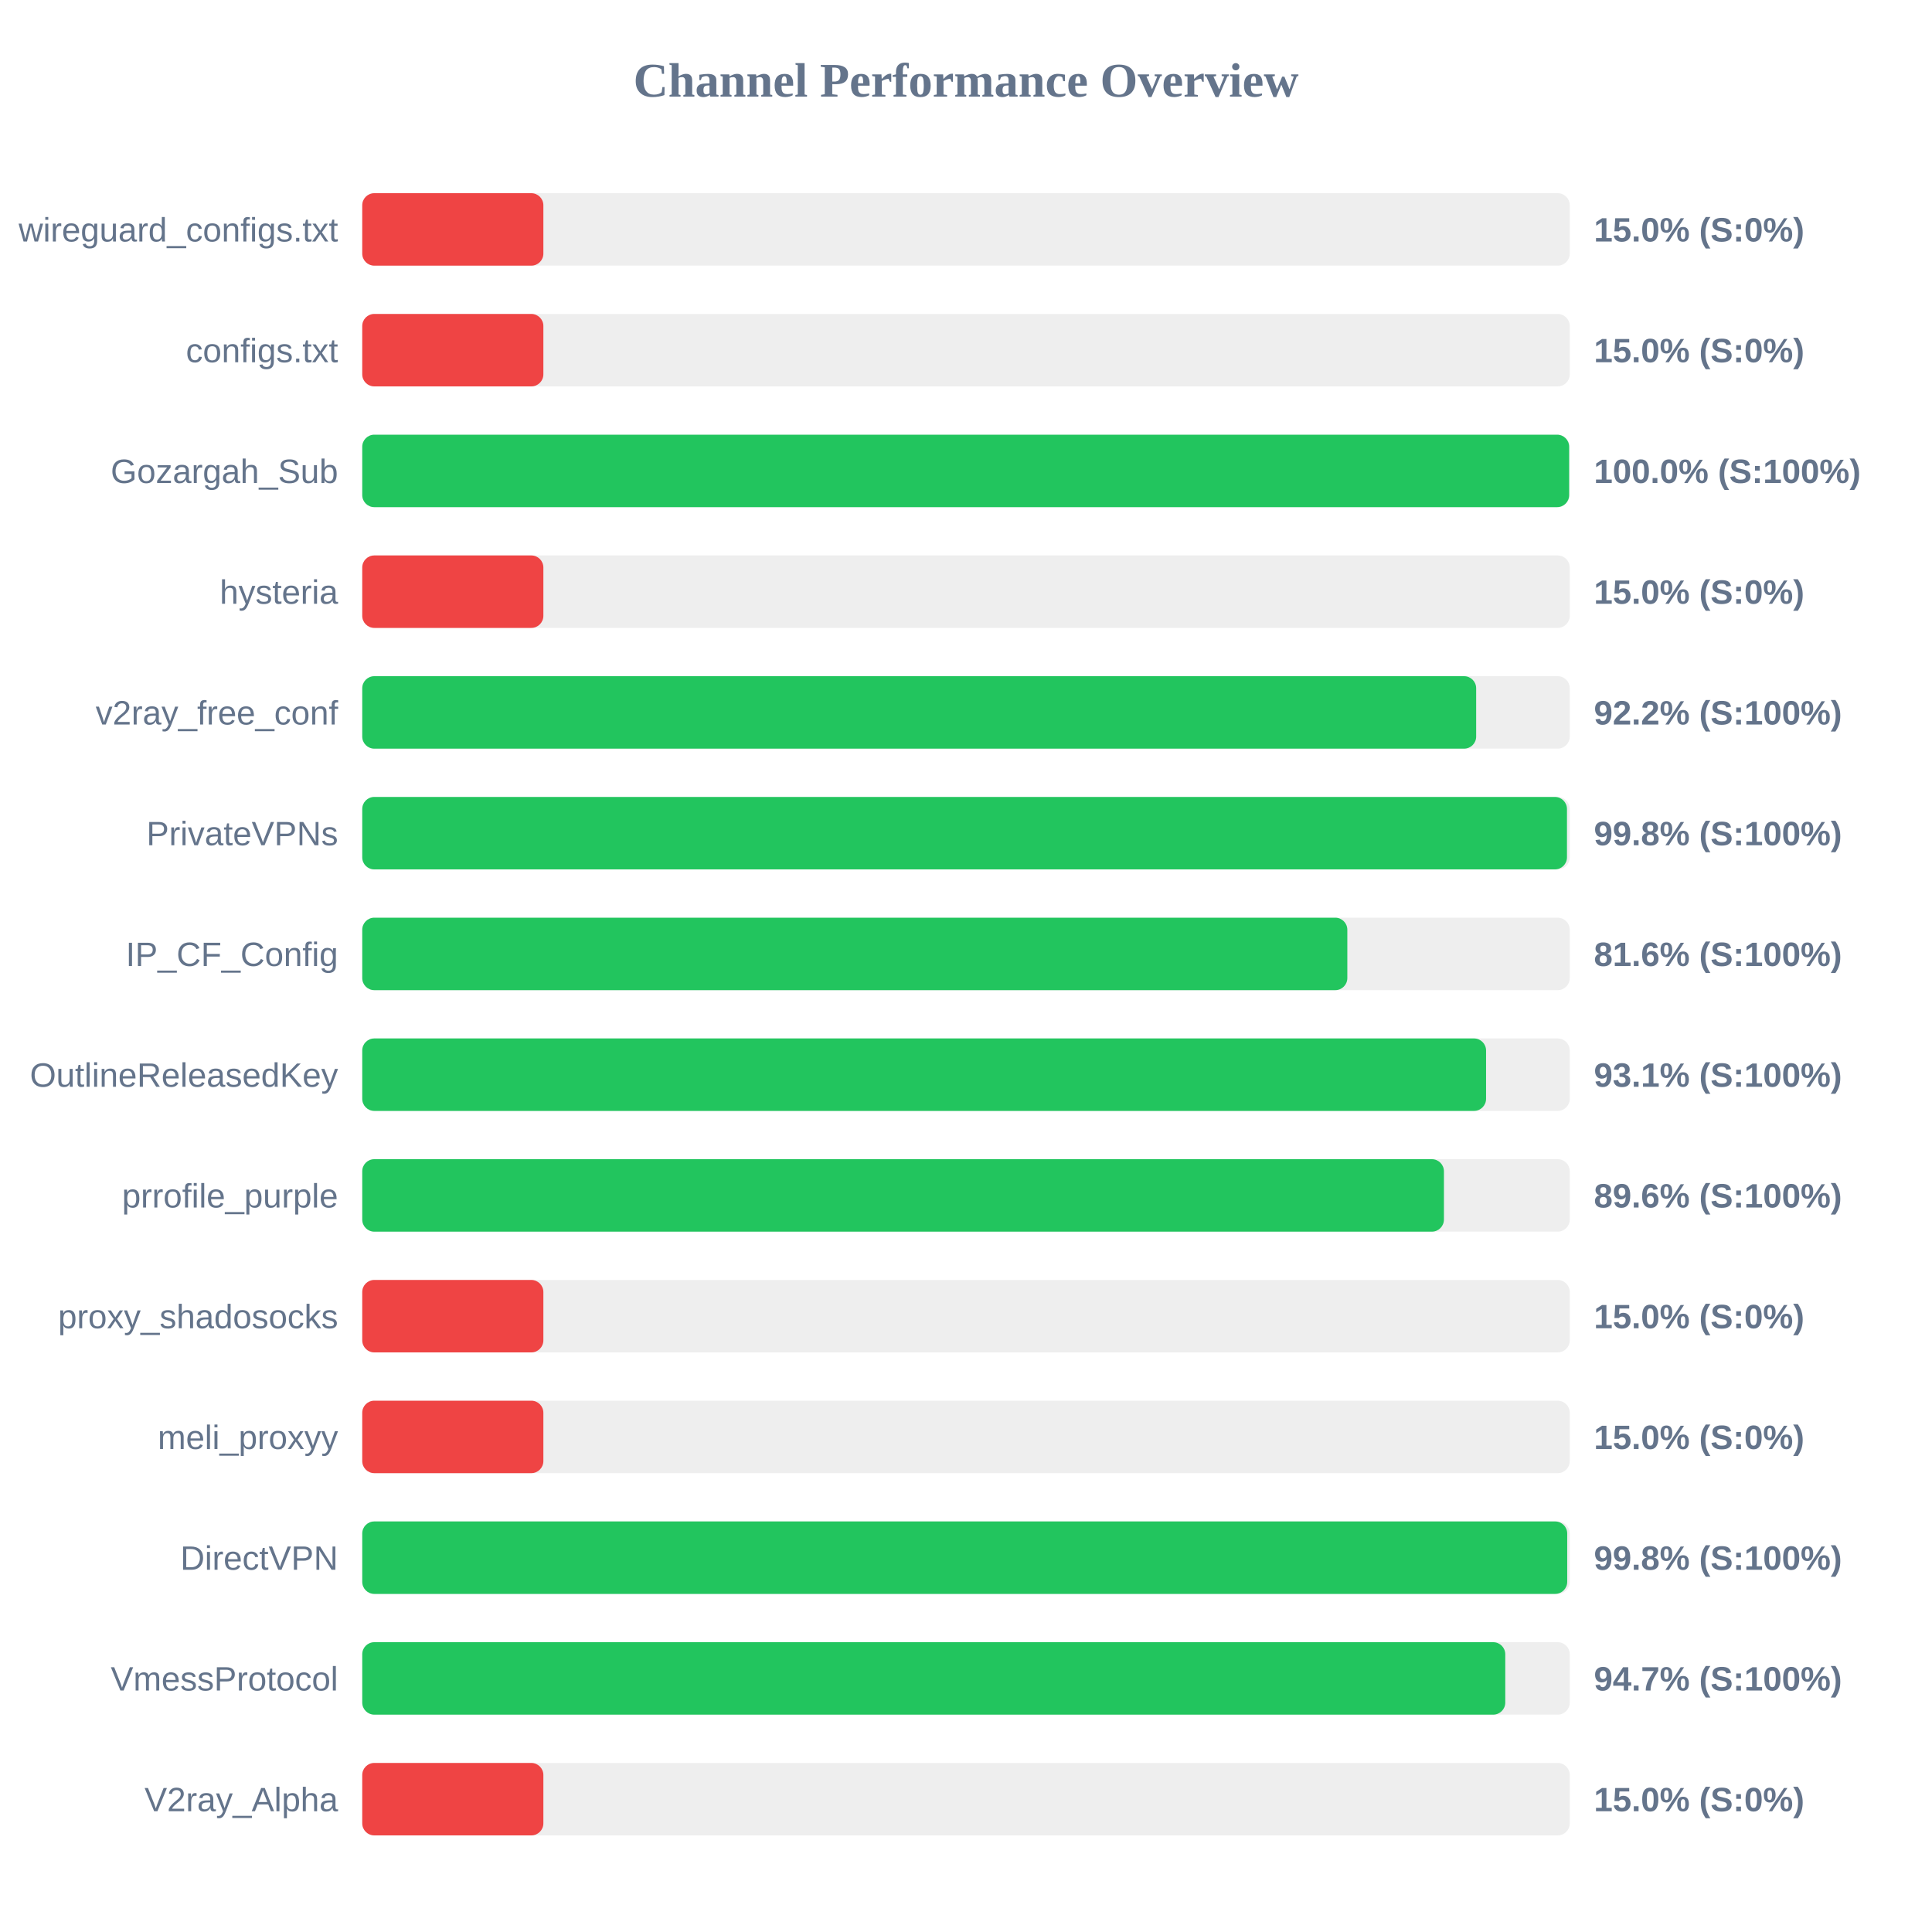
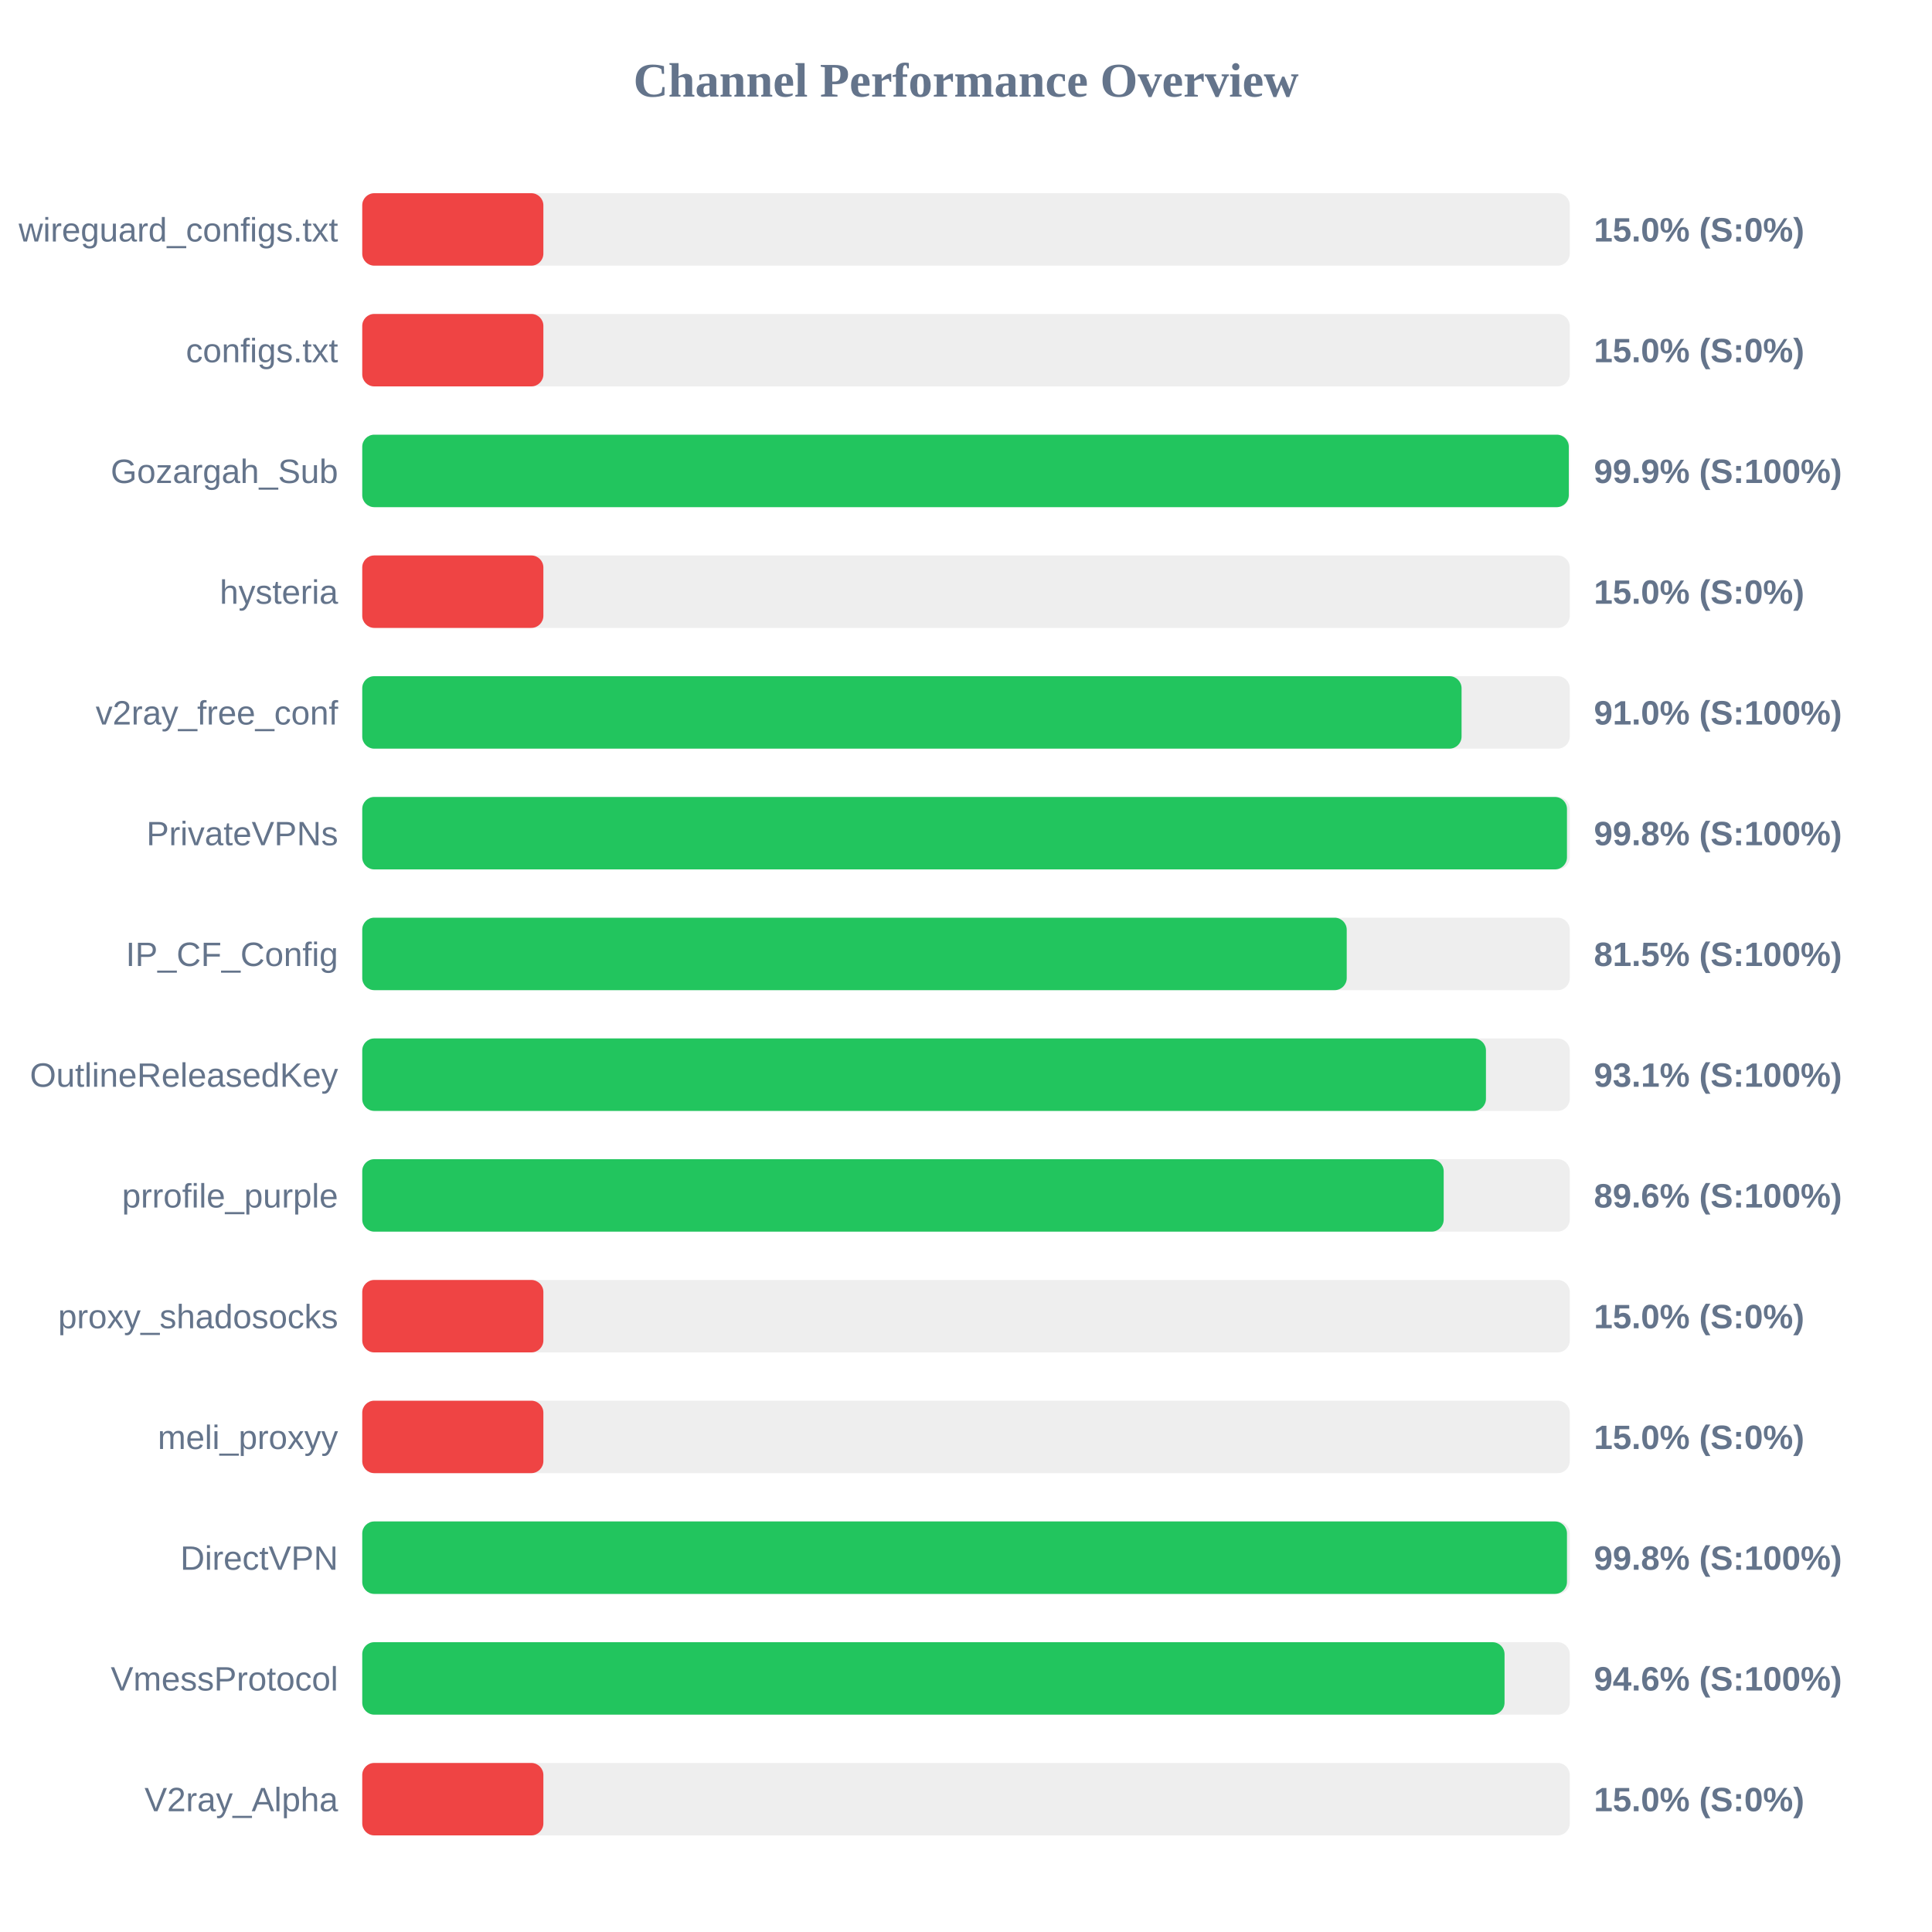
<svg xmlns="http://www.w3.org/2000/svg" width="800" height="800" version="1.1">
  <style>
        .row { font: 14px Arial; fill: #64748b; }
        .score { font: bold 14px Arial; fill: #64748b; }
    </style>
  <text x="400" y="40" text-anchor="middle" font-size="20px" font-weight="bold" fill="#64748b">Channel Performance Overview</text>
  <rect x="150" y="80" width="500" height="30" fill="#eee" rx="5" />
  <rect x="150" y="80" width="75.0" height="30" fill="#ef4444" rx="5" />
  <text x="140" y="100" text-anchor="end" class="row">wireguard_configs.txt</text>
  <text x="660" y="100" text-anchor="start" class="score">15.0% (S:0%)</text>
  <rect x="150" y="130" width="500" height="30" fill="#eee" rx="5" />
  <rect x="150" y="130" width="75.0" height="30" fill="#ef4444" rx="5" />
  <text x="140" y="150" text-anchor="end" class="row">configs.txt</text>
  <text x="660" y="150" text-anchor="start" class="score">15.0% (S:0%)</text>
  <rect x="150" y="180" width="500" height="30" fill="#eee" rx="5" />
-   <rect x="150" y="180" width="499.75" height="30" fill="#22c55e" rx="5" />
+   <rect x="150" y="180" width="499.6" height="30" fill="#22c55e" rx="5" />
  <text x="140" y="200" text-anchor="end" class="row">Gozargah_Sub</text>
-   <text x="660" y="200" text-anchor="start" class="score">100.0% (S:100%)</text>
+   <text x="660" y="200" text-anchor="start" class="score">99.9% (S:100%)</text>
  <rect x="150" y="230" width="500" height="30" fill="#eee" rx="5" />
  <rect x="150" y="230" width="75.0" height="30" fill="#ef4444" rx="5" />
  <text x="140" y="250" text-anchor="end" class="row">hysteria</text>
  <text x="660" y="250" text-anchor="start" class="score">15.0% (S:0%)</text>
  <rect x="150" y="280" width="500" height="30" fill="#eee" rx="5" />
-   <rect x="150" y="280" width="461.25" height="30" fill="#22c55e" rx="5" />
+   <rect x="150" y="280" width="455.2" height="30" fill="#22c55e" rx="5" />
  <text x="140" y="300" text-anchor="end" class="row">v2ray_free_conf</text>
-   <text x="660" y="300" text-anchor="start" class="score">92.2% (S:100%)</text>
+   <text x="660" y="300" text-anchor="start" class="score">91.0% (S:100%)</text>
  <rect x="150" y="330" width="500" height="30" fill="#eee" rx="5" />
  <rect x="150" y="330" width="498.85" height="30" fill="#22c55e" rx="5" />
  <text x="140" y="350" text-anchor="end" class="row">PrivateVPNs</text>
  <text x="660" y="350" text-anchor="start" class="score">99.8% (S:100%)</text>
  <rect x="150" y="380" width="500" height="30" fill="#eee" rx="5" />
-   <rect x="150" y="380" width="407.9" height="30" fill="#22c55e" rx="5" />
+   <rect x="150" y="380" width="407.65" height="30" fill="#22c55e" rx="5" />
  <text x="140" y="400" text-anchor="end" class="row">IP_CF_Config</text>
-   <text x="660" y="400" text-anchor="start" class="score">81.6% (S:100%)</text>
+   <text x="660" y="400" text-anchor="start" class="score">81.5% (S:100%)</text>
  <rect x="150" y="430" width="500" height="30" fill="#eee" rx="5" />
-   <rect x="150" y="430" width="465.35" height="30" fill="#22c55e" rx="5" />
+   <rect x="150" y="430" width="465.3" height="30" fill="#22c55e" rx="5" />
  <text x="140" y="450" text-anchor="end" class="row">OutlineReleasedKey</text>
  <text x="660" y="450" text-anchor="start" class="score">93.1% (S:100%)</text>
  <rect x="150" y="480" width="500" height="30" fill="#eee" rx="5" />
-   <rect x="150" y="480" width="447.9" height="30" fill="#22c55e" rx="5" />
+   <rect x="150" y="480" width="447.8" height="30" fill="#22c55e" rx="5" />
  <text x="140" y="500" text-anchor="end" class="row">prrofile_purple</text>
  <text x="660" y="500" text-anchor="start" class="score">89.6% (S:100%)</text>
  <rect x="150" y="530" width="500" height="30" fill="#eee" rx="5" />
  <rect x="150" y="530" width="75.0" height="30" fill="#ef4444" rx="5" />
  <text x="140" y="550" text-anchor="end" class="row">proxy_shadosocks</text>
  <text x="660" y="550" text-anchor="start" class="score">15.0% (S:0%)</text>
  <rect x="150" y="580" width="500" height="30" fill="#eee" rx="5" />
  <rect x="150" y="580" width="75.0" height="30" fill="#ef4444" rx="5" />
  <text x="140" y="600" text-anchor="end" class="row">meli_proxyy</text>
  <text x="660" y="600" text-anchor="start" class="score">15.0% (S:0%)</text>
  <rect x="150" y="630" width="500" height="30" fill="#eee" rx="5" />
-   <rect x="150" y="630" width="498.95" height="30" fill="#22c55e" rx="5" />
+   <rect x="150" y="630" width="498.85" height="30" fill="#22c55e" rx="5" />
  <text x="140" y="650" text-anchor="end" class="row">DirectVPN</text>
  <text x="660" y="650" text-anchor="start" class="score">99.8% (S:100%)</text>
  <rect x="150" y="680" width="500" height="30" fill="#eee" rx="5" />
-   <rect x="150" y="680" width="473.3" height="30" fill="#22c55e" rx="5" />
+   <rect x="150" y="680" width="473.0" height="30" fill="#22c55e" rx="5" />
  <text x="140" y="700" text-anchor="end" class="row">VmessProtocol</text>
-   <text x="660" y="700" text-anchor="start" class="score">94.7% (S:100%)</text>
+   <text x="660" y="700" text-anchor="start" class="score">94.6% (S:100%)</text>
  <rect x="150" y="730" width="500" height="30" fill="#eee" rx="5" />
  <rect x="150" y="730" width="75.0" height="30" fill="#ef4444" rx="5" />
  <text x="140" y="750" text-anchor="end" class="row">V2ray_Alpha</text>
  <text x="660" y="750" text-anchor="start" class="score">15.0% (S:0%)</text>
</svg>
